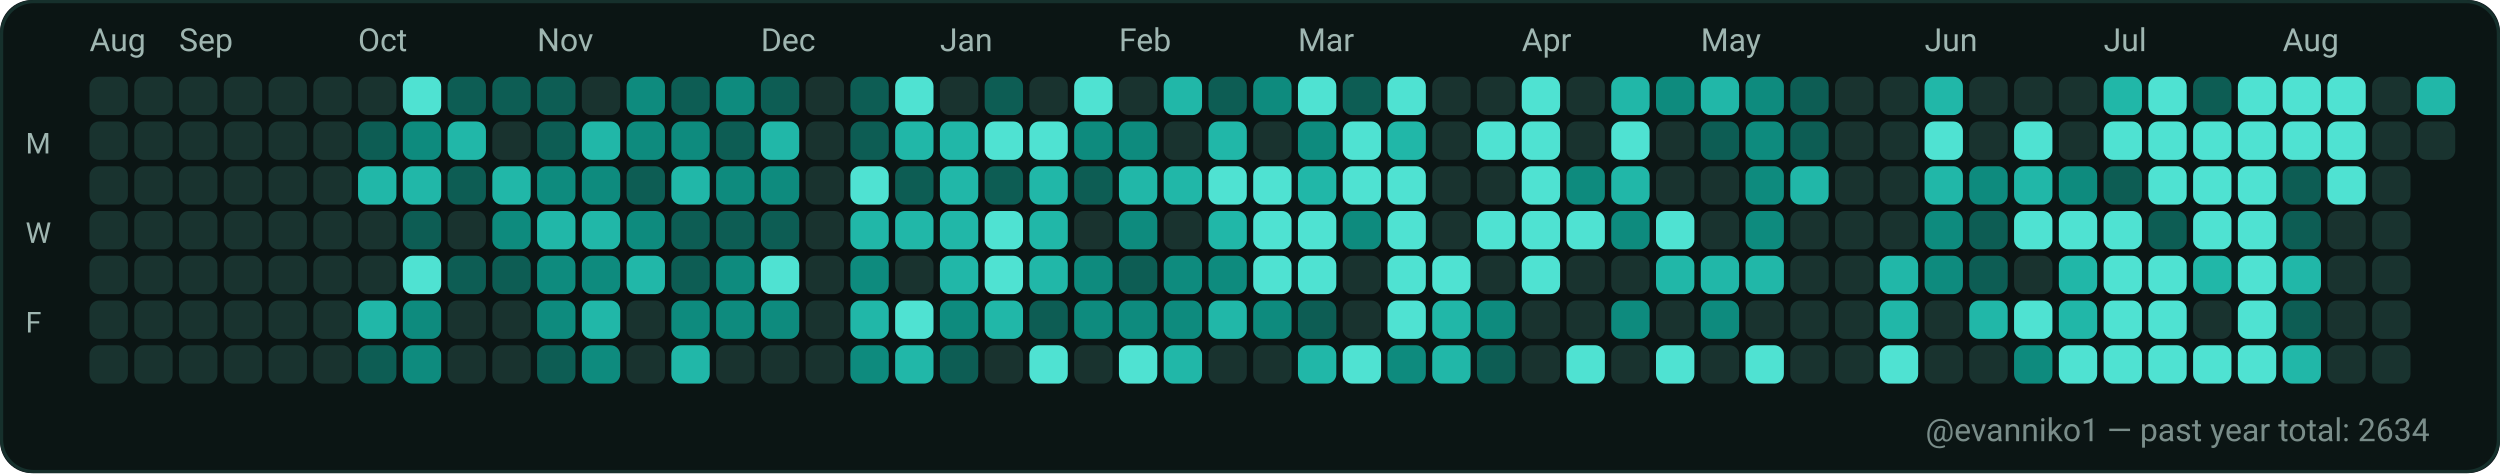
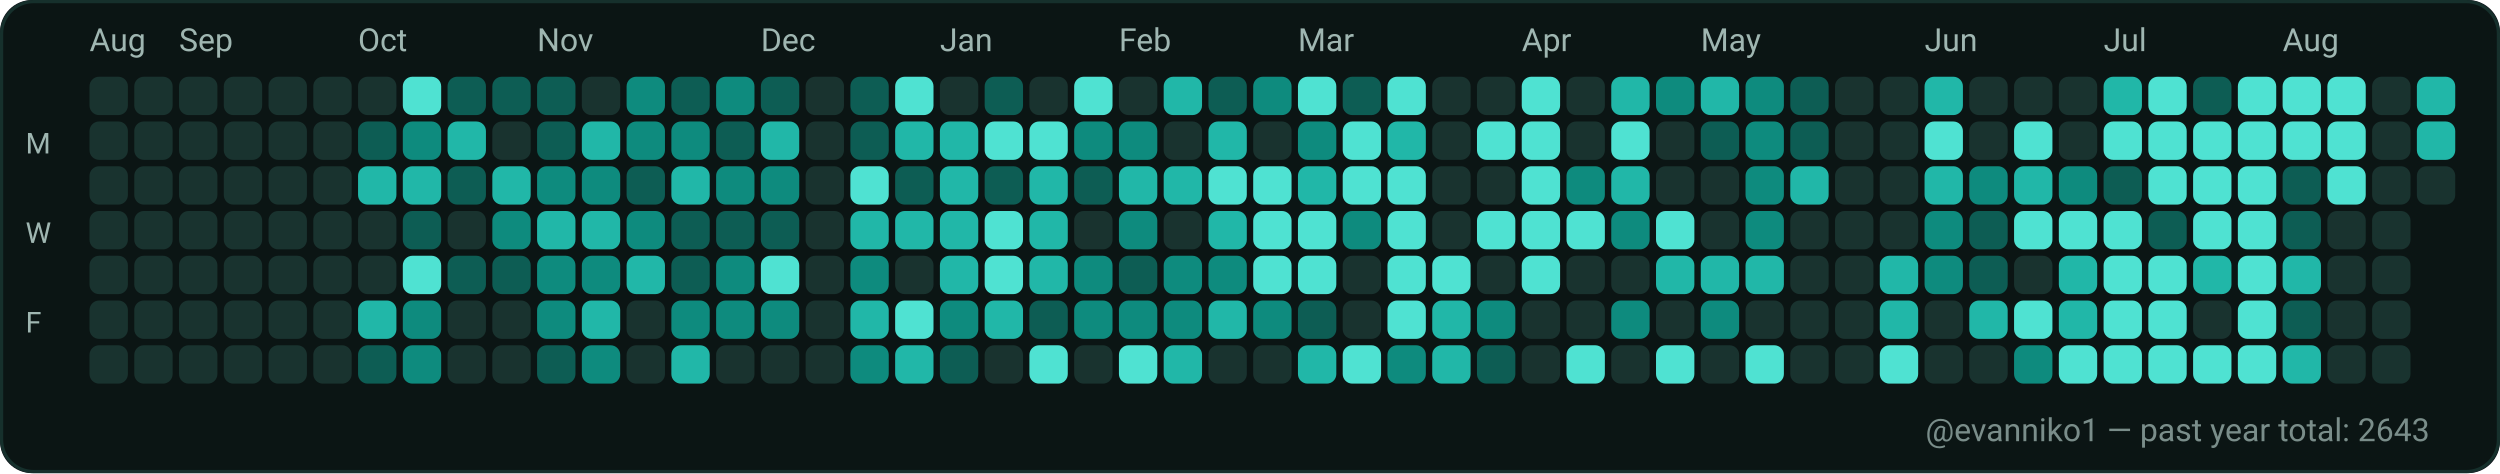
<svg xmlns="http://www.w3.org/2000/svg" width="782" height="148" viewBox="0 0 782 148" role="img" aria-label="GitHub contributions calendar for evanniko1">
  <rect x="0" y="0" width="782" height="148" rx="10" fill="#0D1117" />
  <rect x="0.5" y="0.5" width="781" height="147" rx="10" fill="#0B1514" stroke="#16302C" stroke-width="1" />
  <text x="28" y="16" fill="#9FB6B1" font-family="ui-sans-serif, system-ui, -apple-system, Segoe UI, Roboto, Ubuntu, Cantarell, Noto Sans, Helvetica Neue, Arial" font-size="10" text-rendering="geometricPrecision">Aug</text>
  <text x="56" y="16" fill="#9FB6B1" font-family="ui-sans-serif, system-ui, -apple-system, Segoe UI, Roboto, Ubuntu, Cantarell, Noto Sans, Helvetica Neue, Arial" font-size="10" text-rendering="geometricPrecision">Sep</text>
  <text x="112" y="16" fill="#9FB6B1" font-family="ui-sans-serif, system-ui, -apple-system, Segoe UI, Roboto, Ubuntu, Cantarell, Noto Sans, Helvetica Neue, Arial" font-size="10" text-rendering="geometricPrecision">Oct</text>
  <text x="168" y="16" fill="#9FB6B1" font-family="ui-sans-serif, system-ui, -apple-system, Segoe UI, Roboto, Ubuntu, Cantarell, Noto Sans, Helvetica Neue, Arial" font-size="10" text-rendering="geometricPrecision">Nov</text>
  <text x="238" y="16" fill="#9FB6B1" font-family="ui-sans-serif, system-ui, -apple-system, Segoe UI, Roboto, Ubuntu, Cantarell, Noto Sans, Helvetica Neue, Arial" font-size="10" text-rendering="geometricPrecision">Dec</text>
  <text x="294" y="16" fill="#9FB6B1" font-family="ui-sans-serif, system-ui, -apple-system, Segoe UI, Roboto, Ubuntu, Cantarell, Noto Sans, Helvetica Neue, Arial" font-size="10" text-rendering="geometricPrecision">Jan</text>
  <text x="350" y="16" fill="#9FB6B1" font-family="ui-sans-serif, system-ui, -apple-system, Segoe UI, Roboto, Ubuntu, Cantarell, Noto Sans, Helvetica Neue, Arial" font-size="10" text-rendering="geometricPrecision">Feb</text>
  <text x="406" y="16" fill="#9FB6B1" font-family="ui-sans-serif, system-ui, -apple-system, Segoe UI, Roboto, Ubuntu, Cantarell, Noto Sans, Helvetica Neue, Arial" font-size="10" text-rendering="geometricPrecision">Mar</text>
  <text x="476" y="16" fill="#9FB6B1" font-family="ui-sans-serif, system-ui, -apple-system, Segoe UI, Roboto, Ubuntu, Cantarell, Noto Sans, Helvetica Neue, Arial" font-size="10" text-rendering="geometricPrecision">Apr</text>
  <text x="532" y="16" fill="#9FB6B1" font-family="ui-sans-serif, system-ui, -apple-system, Segoe UI, Roboto, Ubuntu, Cantarell, Noto Sans, Helvetica Neue, Arial" font-size="10" text-rendering="geometricPrecision">May</text>
  <text x="602" y="16" fill="#9FB6B1" font-family="ui-sans-serif, system-ui, -apple-system, Segoe UI, Roboto, Ubuntu, Cantarell, Noto Sans, Helvetica Neue, Arial" font-size="10" text-rendering="geometricPrecision">Jun</text>
  <text x="658" y="16" fill="#9FB6B1" font-family="ui-sans-serif, system-ui, -apple-system, Segoe UI, Roboto, Ubuntu, Cantarell, Noto Sans, Helvetica Neue, Arial" font-size="10" text-rendering="geometricPrecision">Jul</text>
  <text x="714" y="16" fill="#9FB6B1" font-family="ui-sans-serif, system-ui, -apple-system, Segoe UI, Roboto, Ubuntu, Cantarell, Noto Sans, Helvetica Neue, Arial" font-size="10" text-rendering="geometricPrecision">Aug</text>
  <text x="8" y="48" fill="#9FB6B1" font-family="ui-sans-serif, system-ui, -apple-system, Segoe UI, Roboto, Ubuntu, Cantarell, Noto Sans, Helvetica Neue, Arial" font-size="9" text-rendering="geometricPrecision">M</text>
  <text x="8" y="76" fill="#9FB6B1" font-family="ui-sans-serif, system-ui, -apple-system, Segoe UI, Roboto, Ubuntu, Cantarell, Noto Sans, Helvetica Neue, Arial" font-size="9" text-rendering="geometricPrecision">W</text>
  <text x="8" y="104" fill="#9FB6B1" font-family="ui-sans-serif, system-ui, -apple-system, Segoe UI, Roboto, Ubuntu, Cantarell, Noto Sans, Helvetica Neue, Arial" font-size="9" text-rendering="geometricPrecision">F</text>
  <g>
    <rect x="28" y="24" width="12" height="12" rx="3" fill="#19332F" />
  </g>
  <g>
    <rect x="28" y="38" width="12" height="12" rx="3" fill="#19332F" />
  </g>
  <g>
    <rect x="28" y="52" width="12" height="12" rx="3" fill="#19332F" />
  </g>
  <g>
    <rect x="28" y="66" width="12" height="12" rx="3" fill="#19332F" />
  </g>
  <g>
    <rect x="28" y="80" width="12" height="12" rx="3" fill="#19332F" />
  </g>
  <g>
    <rect x="28" y="94" width="12" height="12" rx="3" fill="#19332F" />
  </g>
  <g>
    <rect x="28" y="108" width="12" height="12" rx="3" fill="#19332F" />
  </g>
  <g>
    <rect x="42" y="24" width="12" height="12" rx="3" fill="#19332F" />
  </g>
  <g>
    <rect x="42" y="38" width="12" height="12" rx="3" fill="#19332F" />
  </g>
  <g>
    <rect x="42" y="52" width="12" height="12" rx="3" fill="#19332F" />
  </g>
  <g>
    <rect x="42" y="66" width="12" height="12" rx="3" fill="#19332F" />
  </g>
  <g>
    <rect x="42" y="80" width="12" height="12" rx="3" fill="#19332F" />
  </g>
  <g>
    <rect x="42" y="94" width="12" height="12" rx="3" fill="#19332F" />
  </g>
  <g>
    <rect x="42" y="108" width="12" height="12" rx="3" fill="#19332F" />
  </g>
  <g>
    <rect x="56" y="24" width="12" height="12" rx="3" fill="#19332F" />
  </g>
  <g>
    <rect x="56" y="38" width="12" height="12" rx="3" fill="#19332F" />
  </g>
  <g>
    <rect x="56" y="52" width="12" height="12" rx="3" fill="#19332F" />
  </g>
  <g>
    <rect x="56" y="66" width="12" height="12" rx="3" fill="#19332F" />
  </g>
  <g>
    <rect x="56" y="80" width="12" height="12" rx="3" fill="#19332F" />
  </g>
  <g>
    <rect x="56" y="94" width="12" height="12" rx="3" fill="#19332F" />
  </g>
  <g>
    <rect x="56" y="108" width="12" height="12" rx="3" fill="#19332F" />
  </g>
  <g>
    <rect x="70" y="24" width="12" height="12" rx="3" fill="#19332F" />
  </g>
  <g>
    <rect x="70" y="38" width="12" height="12" rx="3" fill="#19332F" />
  </g>
  <g>
    <rect x="70" y="52" width="12" height="12" rx="3" fill="#19332F" />
  </g>
  <g>
    <rect x="70" y="66" width="12" height="12" rx="3" fill="#19332F" />
  </g>
  <g>
    <rect x="70" y="80" width="12" height="12" rx="3" fill="#19332F" />
  </g>
  <g>
    <rect x="70" y="94" width="12" height="12" rx="3" fill="#19332F" />
  </g>
  <g>
    <rect x="70" y="108" width="12" height="12" rx="3" fill="#19332F" />
  </g>
  <g>
    <rect x="84" y="24" width="12" height="12" rx="3" fill="#19332F" />
  </g>
  <g>
    <rect x="84" y="38" width="12" height="12" rx="3" fill="#19332F" />
  </g>
  <g>
    <rect x="84" y="52" width="12" height="12" rx="3" fill="#19332F" />
  </g>
  <g>
    <rect x="84" y="66" width="12" height="12" rx="3" fill="#19332F" />
  </g>
  <g>
    <rect x="84" y="80" width="12" height="12" rx="3" fill="#19332F" />
  </g>
  <g>
    <rect x="84" y="94" width="12" height="12" rx="3" fill="#19332F" />
  </g>
  <g>
    <rect x="84" y="108" width="12" height="12" rx="3" fill="#19332F" />
  </g>
  <g>
    <rect x="98" y="24" width="12" height="12" rx="3" fill="#19332F" />
  </g>
  <g>
    <rect x="98" y="38" width="12" height="12" rx="3" fill="#19332F" />
  </g>
  <g>
    <rect x="98" y="52" width="12" height="12" rx="3" fill="#19332F" />
  </g>
  <g>
    <rect x="98" y="66" width="12" height="12" rx="3" fill="#19332F" />
  </g>
  <g>
    <rect x="98" y="80" width="12" height="12" rx="3" fill="#19332F" />
  </g>
  <g>
    <rect x="98" y="94" width="12" height="12" rx="3" fill="#19332F" />
  </g>
  <g>
    <rect x="98" y="108" width="12" height="12" rx="3" fill="#19332F" />
  </g>
  <g>
    <rect x="112" y="24" width="12" height="12" rx="3" fill="#19332F" />
  </g>
  <g>
    <rect x="112" y="38" width="12" height="12" rx="3" fill="#0D5D54" />
  </g>
  <g>
    <rect x="112" y="52" width="12" height="12" rx="3" fill="#21B7A8" />
  </g>
  <g>
    <rect x="112" y="66" width="12" height="12" rx="3" fill="#19332F" />
  </g>
  <g>
    <rect x="112" y="80" width="12" height="12" rx="3" fill="#19332F" />
  </g>
  <g>
    <rect x="112" y="94" width="12" height="12" rx="3" fill="#21B7A8" />
  </g>
  <g>
    <rect x="112" y="108" width="12" height="12" rx="3" fill="#0D5D54" />
  </g>
  <g>
    <rect x="126" y="24" width="12" height="12" rx="3" fill="#4FE2D2" />
  </g>
  <g>
    <rect x="126" y="38" width="12" height="12" rx="3" fill="#0E8B7E" />
  </g>
  <g>
    <rect x="126" y="52" width="12" height="12" rx="3" fill="#21B7A8" />
  </g>
  <g>
    <rect x="126" y="66" width="12" height="12" rx="3" fill="#0D5D54" />
  </g>
  <g>
    <rect x="126" y="80" width="12" height="12" rx="3" fill="#4FE2D2" />
  </g>
  <g>
    <rect x="126" y="94" width="12" height="12" rx="3" fill="#0E8B7E" />
  </g>
  <g>
    <rect x="126" y="108" width="12" height="12" rx="3" fill="#0E8B7E" />
  </g>
  <g>
    <rect x="140" y="24" width="12" height="12" rx="3" fill="#0D5D54" />
  </g>
  <g>
    <rect x="140" y="38" width="12" height="12" rx="3" fill="#21B7A8" />
  </g>
  <g>
    <rect x="140" y="52" width="12" height="12" rx="3" fill="#0D5D54" />
  </g>
  <g>
    <rect x="140" y="66" width="12" height="12" rx="3" fill="#19332F" />
  </g>
  <g>
    <rect x="140" y="80" width="12" height="12" rx="3" fill="#0D5D54" />
  </g>
  <g>
    <rect x="140" y="94" width="12" height="12" rx="3" fill="#19332F" />
  </g>
  <g>
    <rect x="140" y="108" width="12" height="12" rx="3" fill="#19332F" />
  </g>
  <g>
    <rect x="154" y="24" width="12" height="12" rx="3" fill="#0D5D54" />
  </g>
  <g>
    <rect x="154" y="38" width="12" height="12" rx="3" fill="#19332F" />
  </g>
  <g>
    <rect x="154" y="52" width="12" height="12" rx="3" fill="#21B7A8" />
  </g>
  <g>
    <rect x="154" y="66" width="12" height="12" rx="3" fill="#0E8B7E" />
  </g>
  <g>
    <rect x="154" y="80" width="12" height="12" rx="3" fill="#0D5D54" />
  </g>
  <g>
    <rect x="154" y="94" width="12" height="12" rx="3" fill="#19332F" />
  </g>
  <g>
    <rect x="154" y="108" width="12" height="12" rx="3" fill="#19332F" />
  </g>
  <g>
    <rect x="168" y="24" width="12" height="12" rx="3" fill="#0D5D54" />
  </g>
  <g>
    <rect x="168" y="38" width="12" height="12" rx="3" fill="#0D5D54" />
  </g>
  <g>
    <rect x="168" y="52" width="12" height="12" rx="3" fill="#0E8B7E" />
  </g>
  <g>
    <rect x="168" y="66" width="12" height="12" rx="3" fill="#21B7A8" />
  </g>
  <g>
    <rect x="168" y="80" width="12" height="12" rx="3" fill="#0E8B7E" />
  </g>
  <g>
    <rect x="168" y="94" width="12" height="12" rx="3" fill="#0E8B7E" />
  </g>
  <g>
    <rect x="168" y="108" width="12" height="12" rx="3" fill="#0D5D54" />
  </g>
  <g>
    <rect x="182" y="24" width="12" height="12" rx="3" fill="#19332F" />
  </g>
  <g>
    <rect x="182" y="38" width="12" height="12" rx="3" fill="#21B7A8" />
  </g>
  <g>
    <rect x="182" y="52" width="12" height="12" rx="3" fill="#0E8B7E" />
  </g>
  <g>
    <rect x="182" y="66" width="12" height="12" rx="3" fill="#21B7A8" />
  </g>
  <g>
    <rect x="182" y="80" width="12" height="12" rx="3" fill="#0E8B7E" />
  </g>
  <g>
    <rect x="182" y="94" width="12" height="12" rx="3" fill="#21B7A8" />
  </g>
  <g>
    <rect x="182" y="108" width="12" height="12" rx="3" fill="#0E8B7E" />
  </g>
  <g>
    <rect x="196" y="24" width="12" height="12" rx="3" fill="#0E8B7E" />
  </g>
  <g>
    <rect x="196" y="38" width="12" height="12" rx="3" fill="#0E8B7E" />
  </g>
  <g>
    <rect x="196" y="52" width="12" height="12" rx="3" fill="#0D5D54" />
  </g>
  <g>
    <rect x="196" y="66" width="12" height="12" rx="3" fill="#0E8B7E" />
  </g>
  <g>
    <rect x="196" y="80" width="12" height="12" rx="3" fill="#21B7A8" />
  </g>
  <g>
    <rect x="196" y="94" width="12" height="12" rx="3" fill="#19332F" />
  </g>
  <g>
    <rect x="196" y="108" width="12" height="12" rx="3" fill="#19332F" />
  </g>
  <g>
    <rect x="210" y="24" width="12" height="12" rx="3" fill="#0D5D54" />
  </g>
  <g>
    <rect x="210" y="38" width="12" height="12" rx="3" fill="#0E8B7E" />
  </g>
  <g>
    <rect x="210" y="52" width="12" height="12" rx="3" fill="#21B7A8" />
  </g>
  <g>
    <rect x="210" y="66" width="12" height="12" rx="3" fill="#0D5D54" />
  </g>
  <g>
    <rect x="210" y="80" width="12" height="12" rx="3" fill="#0D5D54" />
  </g>
  <g>
    <rect x="210" y="94" width="12" height="12" rx="3" fill="#0E8B7E" />
  </g>
  <g>
    <rect x="210" y="108" width="12" height="12" rx="3" fill="#21B7A8" />
  </g>
  <g>
    <rect x="224" y="24" width="12" height="12" rx="3" fill="#0E8B7E" />
  </g>
  <g>
    <rect x="224" y="38" width="12" height="12" rx="3" fill="#0D5D54" />
  </g>
  <g>
    <rect x="224" y="52" width="12" height="12" rx="3" fill="#0E8B7E" />
  </g>
  <g>
    <rect x="224" y="66" width="12" height="12" rx="3" fill="#0D5D54" />
  </g>
  <g>
    <rect x="224" y="80" width="12" height="12" rx="3" fill="#0E8B7E" />
  </g>
  <g>
    <rect x="224" y="94" width="12" height="12" rx="3" fill="#0E8B7E" />
  </g>
  <g>
    <rect x="224" y="108" width="12" height="12" rx="3" fill="#19332F" />
  </g>
  <g>
    <rect x="238" y="24" width="12" height="12" rx="3" fill="#0D5D54" />
  </g>
  <g>
    <rect x="238" y="38" width="12" height="12" rx="3" fill="#21B7A8" />
  </g>
  <g>
    <rect x="238" y="52" width="12" height="12" rx="3" fill="#0E8B7E" />
  </g>
  <g>
    <rect x="238" y="66" width="12" height="12" rx="3" fill="#0D5D54" />
  </g>
  <g>
    <rect x="238" y="80" width="12" height="12" rx="3" fill="#4FE2D2" />
  </g>
  <g>
    <rect x="238" y="94" width="12" height="12" rx="3" fill="#0E8B7E" />
  </g>
  <g>
    <rect x="238" y="108" width="12" height="12" rx="3" fill="#19332F" />
  </g>
  <g>
    <rect x="252" y="24" width="12" height="12" rx="3" fill="#19332F" />
  </g>
  <g>
    <rect x="252" y="38" width="12" height="12" rx="3" fill="#19332F" />
  </g>
  <g>
    <rect x="252" y="52" width="12" height="12" rx="3" fill="#19332F" />
  </g>
  <g>
    <rect x="252" y="66" width="12" height="12" rx="3" fill="#19332F" />
  </g>
  <g>
    <rect x="252" y="80" width="12" height="12" rx="3" fill="#19332F" />
  </g>
  <g>
    <rect x="252" y="94" width="12" height="12" rx="3" fill="#19332F" />
  </g>
  <g>
    <rect x="252" y="108" width="12" height="12" rx="3" fill="#19332F" />
  </g>
  <g>
    <rect x="266" y="24" width="12" height="12" rx="3" fill="#0D5D54" />
  </g>
  <g>
    <rect x="266" y="38" width="12" height="12" rx="3" fill="#0D5D54" />
  </g>
  <g>
    <rect x="266" y="52" width="12" height="12" rx="3" fill="#4FE2D2" />
  </g>
  <g>
    <rect x="266" y="66" width="12" height="12" rx="3" fill="#21B7A8" />
  </g>
  <g>
    <rect x="266" y="80" width="12" height="12" rx="3" fill="#0E8B7E" />
  </g>
  <g>
    <rect x="266" y="94" width="12" height="12" rx="3" fill="#21B7A8" />
  </g>
  <g>
    <rect x="266" y="108" width="12" height="12" rx="3" fill="#0E8B7E" />
  </g>
  <g>
    <rect x="280" y="24" width="12" height="12" rx="3" fill="#4FE2D2" />
  </g>
  <g>
    <rect x="280" y="38" width="12" height="12" rx="3" fill="#21B7A8" />
  </g>
  <g>
    <rect x="280" y="52" width="12" height="12" rx="3" fill="#0D5D54" />
  </g>
  <g>
    <rect x="280" y="66" width="12" height="12" rx="3" fill="#21B7A8" />
  </g>
  <g>
    <rect x="280" y="80" width="12" height="12" rx="3" fill="#19332F" />
  </g>
  <g>
    <rect x="280" y="94" width="12" height="12" rx="3" fill="#4FE2D2" />
  </g>
  <g>
    <rect x="280" y="108" width="12" height="12" rx="3" fill="#21B7A8" />
  </g>
  <g>
    <rect x="294" y="24" width="12" height="12" rx="3" fill="#19332F" />
  </g>
  <g>
    <rect x="294" y="38" width="12" height="12" rx="3" fill="#21B7A8" />
  </g>
  <g>
    <rect x="294" y="52" width="12" height="12" rx="3" fill="#21B7A8" />
  </g>
  <g>
    <rect x="294" y="66" width="12" height="12" rx="3" fill="#21B7A8" />
  </g>
  <g>
    <rect x="294" y="80" width="12" height="12" rx="3" fill="#21B7A8" />
  </g>
  <g>
    <rect x="294" y="94" width="12" height="12" rx="3" fill="#0E8B7E" />
  </g>
  <g>
    <rect x="294" y="108" width="12" height="12" rx="3" fill="#0D5D54" />
  </g>
  <g>
    <rect x="308" y="24" width="12" height="12" rx="3" fill="#0D5D54" />
  </g>
  <g>
    <rect x="308" y="38" width="12" height="12" rx="3" fill="#4FE2D2" />
  </g>
  <g>
    <rect x="308" y="52" width="12" height="12" rx="3" fill="#0D5D54" />
  </g>
  <g>
    <rect x="308" y="66" width="12" height="12" rx="3" fill="#4FE2D2" />
  </g>
  <g>
    <rect x="308" y="80" width="12" height="12" rx="3" fill="#4FE2D2" />
  </g>
  <g>
    <rect x="308" y="94" width="12" height="12" rx="3" fill="#21B7A8" />
  </g>
  <g>
    <rect x="308" y="108" width="12" height="12" rx="3" fill="#19332F" />
  </g>
  <g>
    <rect x="322" y="24" width="12" height="12" rx="3" fill="#19332F" />
  </g>
  <g>
    <rect x="322" y="38" width="12" height="12" rx="3" fill="#4FE2D2" />
  </g>
  <g>
    <rect x="322" y="52" width="12" height="12" rx="3" fill="#21B7A8" />
  </g>
  <g>
    <rect x="322" y="66" width="12" height="12" rx="3" fill="#21B7A8" />
  </g>
  <g>
    <rect x="322" y="80" width="12" height="12" rx="3" fill="#21B7A8" />
  </g>
  <g>
    <rect x="322" y="94" width="12" height="12" rx="3" fill="#0D5D54" />
  </g>
  <g>
    <rect x="322" y="108" width="12" height="12" rx="3" fill="#4FE2D2" />
  </g>
  <g>
    <rect x="336" y="24" width="12" height="12" rx="3" fill="#4FE2D2" />
  </g>
  <g>
    <rect x="336" y="38" width="12" height="12" rx="3" fill="#0E8B7E" />
  </g>
  <g>
    <rect x="336" y="52" width="12" height="12" rx="3" fill="#0D5D54" />
  </g>
  <g>
    <rect x="336" y="66" width="12" height="12" rx="3" fill="#19332F" />
  </g>
  <g>
    <rect x="336" y="80" width="12" height="12" rx="3" fill="#0E8B7E" />
  </g>
  <g>
    <rect x="336" y="94" width="12" height="12" rx="3" fill="#0E8B7E" />
  </g>
  <g>
    <rect x="336" y="108" width="12" height="12" rx="3" fill="#19332F" />
  </g>
  <g>
    <rect x="350" y="24" width="12" height="12" rx="3" fill="#19332F" />
  </g>
  <g>
    <rect x="350" y="38" width="12" height="12" rx="3" fill="#0E8B7E" />
  </g>
  <g>
    <rect x="350" y="52" width="12" height="12" rx="3" fill="#21B7A8" />
  </g>
  <g>
    <rect x="350" y="66" width="12" height="12" rx="3" fill="#0E8B7E" />
  </g>
  <g>
    <rect x="350" y="80" width="12" height="12" rx="3" fill="#0D5D54" />
  </g>
  <g>
    <rect x="350" y="94" width="12" height="12" rx="3" fill="#0E8B7E" />
  </g>
  <g>
    <rect x="350" y="108" width="12" height="12" rx="3" fill="#4FE2D2" />
  </g>
  <g>
    <rect x="364" y="24" width="12" height="12" rx="3" fill="#21B7A8" />
  </g>
  <g>
    <rect x="364" y="38" width="12" height="12" rx="3" fill="#19332F" />
  </g>
  <g>
    <rect x="364" y="52" width="12" height="12" rx="3" fill="#21B7A8" />
  </g>
  <g>
    <rect x="364" y="66" width="12" height="12" rx="3" fill="#19332F" />
  </g>
  <g>
    <rect x="364" y="80" width="12" height="12" rx="3" fill="#0E8B7E" />
  </g>
  <g>
    <rect x="364" y="94" width="12" height="12" rx="3" fill="#0E8B7E" />
  </g>
  <g>
    <rect x="364" y="108" width="12" height="12" rx="3" fill="#21B7A8" />
  </g>
  <g>
    <rect x="378" y="24" width="12" height="12" rx="3" fill="#0D5D54" />
  </g>
  <g>
    <rect x="378" y="38" width="12" height="12" rx="3" fill="#21B7A8" />
  </g>
  <g>
    <rect x="378" y="52" width="12" height="12" rx="3" fill="#4FE2D2" />
  </g>
  <g>
    <rect x="378" y="66" width="12" height="12" rx="3" fill="#21B7A8" />
  </g>
  <g>
    <rect x="378" y="80" width="12" height="12" rx="3" fill="#0E8B7E" />
  </g>
  <g>
    <rect x="378" y="94" width="12" height="12" rx="3" fill="#21B7A8" />
  </g>
  <g>
    <rect x="378" y="108" width="12" height="12" rx="3" fill="#19332F" />
  </g>
  <g>
    <rect x="392" y="24" width="12" height="12" rx="3" fill="#0E8B7E" />
  </g>
  <g>
    <rect x="392" y="38" width="12" height="12" rx="3" fill="#19332F" />
  </g>
  <g>
    <rect x="392" y="52" width="12" height="12" rx="3" fill="#4FE2D2" />
  </g>
  <g>
    <rect x="392" y="66" width="12" height="12" rx="3" fill="#4FE2D2" />
  </g>
  <g>
    <rect x="392" y="80" width="12" height="12" rx="3" fill="#4FE2D2" />
  </g>
  <g>
    <rect x="392" y="94" width="12" height="12" rx="3" fill="#0E8B7E" />
  </g>
  <g>
    <rect x="392" y="108" width="12" height="12" rx="3" fill="#19332F" />
  </g>
  <g>
    <rect x="406" y="24" width="12" height="12" rx="3" fill="#4FE2D2" />
  </g>
  <g>
    <rect x="406" y="38" width="12" height="12" rx="3" fill="#0E8B7E" />
  </g>
  <g>
    <rect x="406" y="52" width="12" height="12" rx="3" fill="#21B7A8" />
  </g>
  <g>
    <rect x="406" y="66" width="12" height="12" rx="3" fill="#4FE2D2" />
  </g>
  <g>
    <rect x="406" y="80" width="12" height="12" rx="3" fill="#4FE2D2" />
  </g>
  <g>
    <rect x="406" y="94" width="12" height="12" rx="3" fill="#0D5D54" />
  </g>
  <g>
    <rect x="406" y="108" width="12" height="12" rx="3" fill="#21B7A8" />
  </g>
  <g>
    <rect x="420" y="24" width="12" height="12" rx="3" fill="#0D5D54" />
  </g>
  <g>
    <rect x="420" y="38" width="12" height="12" rx="3" fill="#4FE2D2" />
  </g>
  <g>
    <rect x="420" y="52" width="12" height="12" rx="3" fill="#4FE2D2" />
  </g>
  <g>
    <rect x="420" y="66" width="12" height="12" rx="3" fill="#0E8B7E" />
  </g>
  <g>
    <rect x="420" y="80" width="12" height="12" rx="3" fill="#19332F" />
  </g>
  <g>
    <rect x="420" y="94" width="12" height="12" rx="3" fill="#19332F" />
  </g>
  <g>
    <rect x="420" y="108" width="12" height="12" rx="3" fill="#4FE2D2" />
  </g>
  <g>
    <rect x="434" y="24" width="12" height="12" rx="3" fill="#4FE2D2" />
  </g>
  <g>
    <rect x="434" y="38" width="12" height="12" rx="3" fill="#21B7A8" />
  </g>
  <g>
    <rect x="434" y="52" width="12" height="12" rx="3" fill="#4FE2D2" />
  </g>
  <g>
    <rect x="434" y="66" width="12" height="12" rx="3" fill="#4FE2D2" />
  </g>
  <g>
    <rect x="434" y="80" width="12" height="12" rx="3" fill="#4FE2D2" />
  </g>
  <g>
    <rect x="434" y="94" width="12" height="12" rx="3" fill="#4FE2D2" />
  </g>
  <g>
    <rect x="434" y="108" width="12" height="12" rx="3" fill="#0E8B7E" />
  </g>
  <g>
    <rect x="448" y="24" width="12" height="12" rx="3" fill="#19332F" />
  </g>
  <g>
    <rect x="448" y="38" width="12" height="12" rx="3" fill="#19332F" />
  </g>
  <g>
    <rect x="448" y="52" width="12" height="12" rx="3" fill="#19332F" />
  </g>
  <g>
    <rect x="448" y="66" width="12" height="12" rx="3" fill="#19332F" />
  </g>
  <g>
    <rect x="448" y="80" width="12" height="12" rx="3" fill="#4FE2D2" />
  </g>
  <g>
    <rect x="448" y="94" width="12" height="12" rx="3" fill="#21B7A8" />
  </g>
  <g>
    <rect x="448" y="108" width="12" height="12" rx="3" fill="#21B7A8" />
  </g>
  <g>
    <rect x="462" y="24" width="12" height="12" rx="3" fill="#19332F" />
  </g>
  <g>
    <rect x="462" y="38" width="12" height="12" rx="3" fill="#4FE2D2" />
  </g>
  <g>
    <rect x="462" y="52" width="12" height="12" rx="3" fill="#19332F" />
  </g>
  <g>
    <rect x="462" y="66" width="12" height="12" rx="3" fill="#4FE2D2" />
  </g>
  <g>
    <rect x="462" y="80" width="12" height="12" rx="3" fill="#19332F" />
  </g>
  <g>
    <rect x="462" y="94" width="12" height="12" rx="3" fill="#0E8B7E" />
  </g>
  <g>
    <rect x="462" y="108" width="12" height="12" rx="3" fill="#0D5D54" />
  </g>
  <g>
    <rect x="476" y="24" width="12" height="12" rx="3" fill="#4FE2D2" />
  </g>
  <g>
    <rect x="476" y="38" width="12" height="12" rx="3" fill="#4FE2D2" />
  </g>
  <g>
    <rect x="476" y="52" width="12" height="12" rx="3" fill="#4FE2D2" />
  </g>
  <g>
    <rect x="476" y="66" width="12" height="12" rx="3" fill="#4FE2D2" />
  </g>
  <g>
    <rect x="476" y="80" width="12" height="12" rx="3" fill="#4FE2D2" />
  </g>
  <g>
    <rect x="476" y="94" width="12" height="12" rx="3" fill="#19332F" />
  </g>
  <g>
    <rect x="476" y="108" width="12" height="12" rx="3" fill="#19332F" />
  </g>
  <g>
    <rect x="490" y="24" width="12" height="12" rx="3" fill="#19332F" />
  </g>
  <g>
    <rect x="490" y="38" width="12" height="12" rx="3" fill="#19332F" />
  </g>
  <g>
    <rect x="490" y="52" width="12" height="12" rx="3" fill="#0E8B7E" />
  </g>
  <g>
    <rect x="490" y="66" width="12" height="12" rx="3" fill="#4FE2D2" />
  </g>
  <g>
    <rect x="490" y="80" width="12" height="12" rx="3" fill="#19332F" />
  </g>
  <g>
    <rect x="490" y="94" width="12" height="12" rx="3" fill="#19332F" />
  </g>
  <g>
    <rect x="490" y="108" width="12" height="12" rx="3" fill="#4FE2D2" />
  </g>
  <g>
    <rect x="504" y="24" width="12" height="12" rx="3" fill="#21B7A8" />
  </g>
  <g>
    <rect x="504" y="38" width="12" height="12" rx="3" fill="#4FE2D2" />
  </g>
  <g>
    <rect x="504" y="52" width="12" height="12" rx="3" fill="#21B7A8" />
  </g>
  <g>
    <rect x="504" y="66" width="12" height="12" rx="3" fill="#0E8B7E" />
  </g>
  <g>
    <rect x="504" y="80" width="12" height="12" rx="3" fill="#19332F" />
  </g>
  <g>
    <rect x="504" y="94" width="12" height="12" rx="3" fill="#0E8B7E" />
  </g>
  <g>
    <rect x="504" y="108" width="12" height="12" rx="3" fill="#19332F" />
  </g>
  <g>
    <rect x="518" y="24" width="12" height="12" rx="3" fill="#0E8B7E" />
  </g>
  <g>
    <rect x="518" y="38" width="12" height="12" rx="3" fill="#19332F" />
  </g>
  <g>
    <rect x="518" y="52" width="12" height="12" rx="3" fill="#19332F" />
  </g>
  <g>
    <rect x="518" y="66" width="12" height="12" rx="3" fill="#4FE2D2" />
  </g>
  <g>
    <rect x="518" y="80" width="12" height="12" rx="3" fill="#21B7A8" />
  </g>
  <g>
    <rect x="518" y="94" width="12" height="12" rx="3" fill="#19332F" />
  </g>
  <g>
    <rect x="518" y="108" width="12" height="12" rx="3" fill="#4FE2D2" />
  </g>
  <g>
    <rect x="532" y="24" width="12" height="12" rx="3" fill="#21B7A8" />
  </g>
  <g>
    <rect x="532" y="38" width="12" height="12" rx="3" fill="#0D5D54" />
  </g>
  <g>
    <rect x="532" y="52" width="12" height="12" rx="3" fill="#19332F" />
  </g>
  <g>
    <rect x="532" y="66" width="12" height="12" rx="3" fill="#19332F" />
  </g>
  <g>
    <rect x="532" y="80" width="12" height="12" rx="3" fill="#21B7A8" />
  </g>
  <g>
    <rect x="532" y="94" width="12" height="12" rx="3" fill="#0E8B7E" />
  </g>
  <g>
    <rect x="532" y="108" width="12" height="12" rx="3" fill="#19332F" />
  </g>
  <g>
    <rect x="546" y="24" width="12" height="12" rx="3" fill="#0E8B7E" />
  </g>
  <g>
    <rect x="546" y="38" width="12" height="12" rx="3" fill="#0E8B7E" />
  </g>
  <g>
    <rect x="546" y="52" width="12" height="12" rx="3" fill="#0E8B7E" />
  </g>
  <g>
    <rect x="546" y="66" width="12" height="12" rx="3" fill="#0E8B7E" />
  </g>
  <g>
    <rect x="546" y="80" width="12" height="12" rx="3" fill="#21B7A8" />
  </g>
  <g>
    <rect x="546" y="94" width="12" height="12" rx="3" fill="#19332F" />
  </g>
  <g>
    <rect x="546" y="108" width="12" height="12" rx="3" fill="#4FE2D2" />
  </g>
  <g>
    <rect x="560" y="24" width="12" height="12" rx="3" fill="#0D5D54" />
  </g>
  <g>
    <rect x="560" y="38" width="12" height="12" rx="3" fill="#0D5D54" />
  </g>
  <g>
    <rect x="560" y="52" width="12" height="12" rx="3" fill="#21B7A8" />
  </g>
  <g>
    <rect x="560" y="66" width="12" height="12" rx="3" fill="#19332F" />
  </g>
  <g>
    <rect x="560" y="80" width="12" height="12" rx="3" fill="#19332F" />
  </g>
  <g>
    <rect x="560" y="94" width="12" height="12" rx="3" fill="#19332F" />
  </g>
  <g>
    <rect x="560" y="108" width="12" height="12" rx="3" fill="#19332F" />
  </g>
  <g>
    <rect x="574" y="24" width="12" height="12" rx="3" fill="#19332F" />
  </g>
  <g>
    <rect x="574" y="38" width="12" height="12" rx="3" fill="#19332F" />
  </g>
  <g>
    <rect x="574" y="52" width="12" height="12" rx="3" fill="#19332F" />
  </g>
  <g>
    <rect x="574" y="66" width="12" height="12" rx="3" fill="#19332F" />
  </g>
  <g>
    <rect x="574" y="80" width="12" height="12" rx="3" fill="#19332F" />
  </g>
  <g>
    <rect x="574" y="94" width="12" height="12" rx="3" fill="#19332F" />
  </g>
  <g>
    <rect x="574" y="108" width="12" height="12" rx="3" fill="#19332F" />
  </g>
  <g>
    <rect x="588" y="24" width="12" height="12" rx="3" fill="#19332F" />
  </g>
  <g>
    <rect x="588" y="38" width="12" height="12" rx="3" fill="#19332F" />
  </g>
  <g>
    <rect x="588" y="52" width="12" height="12" rx="3" fill="#19332F" />
  </g>
  <g>
    <rect x="588" y="66" width="12" height="12" rx="3" fill="#19332F" />
  </g>
  <g>
    <rect x="588" y="80" width="12" height="12" rx="3" fill="#21B7A8" />
  </g>
  <g>
    <rect x="588" y="94" width="12" height="12" rx="3" fill="#21B7A8" />
  </g>
  <g>
    <rect x="588" y="108" width="12" height="12" rx="3" fill="#4FE2D2" />
  </g>
  <g>
    <rect x="602" y="24" width="12" height="12" rx="3" fill="#21B7A8" />
  </g>
  <g>
    <rect x="602" y="38" width="12" height="12" rx="3" fill="#4FE2D2" />
  </g>
  <g>
    <rect x="602" y="52" width="12" height="12" rx="3" fill="#21B7A8" />
  </g>
  <g>
    <rect x="602" y="66" width="12" height="12" rx="3" fill="#0E8B7E" />
  </g>
  <g>
    <rect x="602" y="80" width="12" height="12" rx="3" fill="#0E8B7E" />
  </g>
  <g>
    <rect x="602" y="94" width="12" height="12" rx="3" fill="#19332F" />
  </g>
  <g>
    <rect x="602" y="108" width="12" height="12" rx="3" fill="#19332F" />
  </g>
  <g>
    <rect x="616" y="24" width="12" height="12" rx="3" fill="#19332F" />
  </g>
  <g>
    <rect x="616" y="38" width="12" height="12" rx="3" fill="#19332F" />
  </g>
  <g>
    <rect x="616" y="52" width="12" height="12" rx="3" fill="#0E8B7E" />
  </g>
  <g>
    <rect x="616" y="66" width="12" height="12" rx="3" fill="#0D5D54" />
  </g>
  <g>
    <rect x="616" y="80" width="12" height="12" rx="3" fill="#0D5D54" />
  </g>
  <g>
    <rect x="616" y="94" width="12" height="12" rx="3" fill="#21B7A8" />
  </g>
  <g>
    <rect x="616" y="108" width="12" height="12" rx="3" fill="#19332F" />
  </g>
  <g>
    <rect x="630" y="24" width="12" height="12" rx="3" fill="#19332F" />
  </g>
  <g>
    <rect x="630" y="38" width="12" height="12" rx="3" fill="#4FE2D2" />
  </g>
  <g>
    <rect x="630" y="52" width="12" height="12" rx="3" fill="#21B7A8" />
  </g>
  <g>
    <rect x="630" y="66" width="12" height="12" rx="3" fill="#4FE2D2" />
  </g>
  <g>
    <rect x="630" y="80" width="12" height="12" rx="3" fill="#19332F" />
  </g>
  <g>
    <rect x="630" y="94" width="12" height="12" rx="3" fill="#4FE2D2" />
  </g>
  <g>
    <rect x="630" y="108" width="12" height="12" rx="3" fill="#0E8B7E" />
  </g>
  <g>
    <rect x="644" y="24" width="12" height="12" rx="3" fill="#19332F" />
  </g>
  <g>
    <rect x="644" y="38" width="12" height="12" rx="3" fill="#19332F" />
  </g>
  <g>
    <rect x="644" y="52" width="12" height="12" rx="3" fill="#0E8B7E" />
  </g>
  <g>
    <rect x="644" y="66" width="12" height="12" rx="3" fill="#4FE2D2" />
  </g>
  <g>
    <rect x="644" y="80" width="12" height="12" rx="3" fill="#21B7A8" />
  </g>
  <g>
    <rect x="644" y="94" width="12" height="12" rx="3" fill="#21B7A8" />
  </g>
  <g>
    <rect x="644" y="108" width="12" height="12" rx="3" fill="#4FE2D2" />
  </g>
  <g>
    <rect x="658" y="24" width="12" height="12" rx="3" fill="#21B7A8" />
  </g>
  <g>
    <rect x="658" y="38" width="12" height="12" rx="3" fill="#4FE2D2" />
  </g>
  <g>
    <rect x="658" y="52" width="12" height="12" rx="3" fill="#0D5D54" />
  </g>
  <g>
    <rect x="658" y="66" width="12" height="12" rx="3" fill="#4FE2D2" />
  </g>
  <g>
    <rect x="658" y="80" width="12" height="12" rx="3" fill="#4FE2D2" />
  </g>
  <g>
    <rect x="658" y="94" width="12" height="12" rx="3" fill="#4FE2D2" />
  </g>
  <g>
    <rect x="658" y="108" width="12" height="12" rx="3" fill="#4FE2D2" />
  </g>
  <g>
    <rect x="672" y="24" width="12" height="12" rx="3" fill="#4FE2D2" />
  </g>
  <g>
    <rect x="672" y="38" width="12" height="12" rx="3" fill="#4FE2D2" />
  </g>
  <g>
    <rect x="672" y="52" width="12" height="12" rx="3" fill="#4FE2D2" />
  </g>
  <g>
    <rect x="672" y="66" width="12" height="12" rx="3" fill="#0D5D54" />
  </g>
  <g>
    <rect x="672" y="80" width="12" height="12" rx="3" fill="#4FE2D2" />
  </g>
  <g>
    <rect x="672" y="94" width="12" height="12" rx="3" fill="#4FE2D2" />
  </g>
  <g>
    <rect x="672" y="108" width="12" height="12" rx="3" fill="#4FE2D2" />
  </g>
  <g>
    <rect x="686" y="24" width="12" height="12" rx="3" fill="#0D5D54" />
  </g>
  <g>
    <rect x="686" y="38" width="12" height="12" rx="3" fill="#4FE2D2" />
  </g>
  <g>
    <rect x="686" y="52" width="12" height="12" rx="3" fill="#4FE2D2" />
  </g>
  <g>
    <rect x="686" y="66" width="12" height="12" rx="3" fill="#4FE2D2" />
  </g>
  <g>
    <rect x="686" y="80" width="12" height="12" rx="3" fill="#21B7A8" />
  </g>
  <g>
    <rect x="686" y="94" width="12" height="12" rx="3" fill="#19332F" />
  </g>
  <g>
    <rect x="686" y="108" width="12" height="12" rx="3" fill="#4FE2D2" />
  </g>
  <g>
    <rect x="700" y="24" width="12" height="12" rx="3" fill="#4FE2D2" />
  </g>
  <g>
    <rect x="700" y="38" width="12" height="12" rx="3" fill="#4FE2D2" />
  </g>
  <g>
    <rect x="700" y="52" width="12" height="12" rx="3" fill="#4FE2D2" />
  </g>
  <g>
    <rect x="700" y="66" width="12" height="12" rx="3" fill="#4FE2D2" />
  </g>
  <g>
    <rect x="700" y="80" width="12" height="12" rx="3" fill="#4FE2D2" />
  </g>
  <g>
    <rect x="700" y="94" width="12" height="12" rx="3" fill="#4FE2D2" />
  </g>
  <g>
    <rect x="700" y="108" width="12" height="12" rx="3" fill="#4FE2D2" />
  </g>
  <g>
    <rect x="714" y="24" width="12" height="12" rx="3" fill="#4FE2D2" />
  </g>
  <g>
    <rect x="714" y="38" width="12" height="12" rx="3" fill="#4FE2D2" />
  </g>
  <g>
    <rect x="714" y="52" width="12" height="12" rx="3" fill="#0D5D54" />
  </g>
  <g>
    <rect x="714" y="66" width="12" height="12" rx="3" fill="#0D5D54" />
  </g>
  <g>
    <rect x="714" y="80" width="12" height="12" rx="3" fill="#21B7A8" />
  </g>
  <g>
    <rect x="714" y="94" width="12" height="12" rx="3" fill="#0D5D54" />
  </g>
  <g>
    <rect x="714" y="108" width="12" height="12" rx="3" fill="#21B7A8" />
  </g>
  <g>
    <rect x="728" y="24" width="12" height="12" rx="3" fill="#4FE2D2" />
  </g>
  <g>
    <rect x="728" y="38" width="12" height="12" rx="3" fill="#4FE2D2" />
  </g>
  <g>
    <rect x="728" y="52" width="12" height="12" rx="3" fill="#4FE2D2" />
  </g>
  <g>
    <rect x="728" y="66" width="12" height="12" rx="3" fill="#19332F" />
  </g>
  <g>
    <rect x="728" y="80" width="12" height="12" rx="3" fill="#19332F" />
  </g>
  <g>
    <rect x="728" y="94" width="12" height="12" rx="3" fill="#19332F" />
  </g>
  <g>
    <rect x="728" y="108" width="12" height="12" rx="3" fill="#19332F" />
  </g>
  <g>
    <rect x="742" y="24" width="12" height="12" rx="3" fill="#19332F" />
  </g>
  <g>
    <rect x="742" y="38" width="12" height="12" rx="3" fill="#19332F" />
  </g>
  <g>
    <rect x="742" y="52" width="12" height="12" rx="3" fill="#19332F" />
  </g>
  <g>
    <rect x="742" y="66" width="12" height="12" rx="3" fill="#19332F" />
  </g>
  <g>
    <rect x="742" y="80" width="12" height="12" rx="3" fill="#19332F" />
  </g>
  <g>
    <rect x="742" y="94" width="12" height="12" rx="3" fill="#19332F" />
  </g>
  <g>
    <rect x="742" y="108" width="12" height="12" rx="3" fill="#19332F" />
  </g>
  <g>
    <rect x="756" y="24" width="12" height="12" rx="3" fill="#21B7A8" />
  </g>
  <g>
-     <rect x="756" y="38" width="12" height="12" rx="3" fill="#19332F" />
-   </g>
-   <text x="760" y="138" fill="#9FB6B1" font-family="ui-sans-serif, system-ui, -apple-system, Segoe UI, Roboto, Ubuntu, Cantarell, Noto Sans, Helvetica Neue, Arial" font-size="10" text-anchor="end" opacity="0.75">@evanniko1 — past year total: 2634</text>
+     <rect x="756" y="38" width="12" height="12" rx="3" fill="#21B7A8" />
+   </g>
+   <g>
+     <rect x="756" y="52" width="12" height="12" rx="3" fill="#19332F" />
+   </g>
+   <text x="760" y="138" fill="#9FB6B1" font-family="ui-sans-serif, system-ui, -apple-system, Segoe UI, Roboto, Ubuntu, Cantarell, Noto Sans, Helvetica Neue, Arial" font-size="10" text-anchor="end" opacity="0.75">@evanniko1 — past year total: 2643</text>
</svg>
